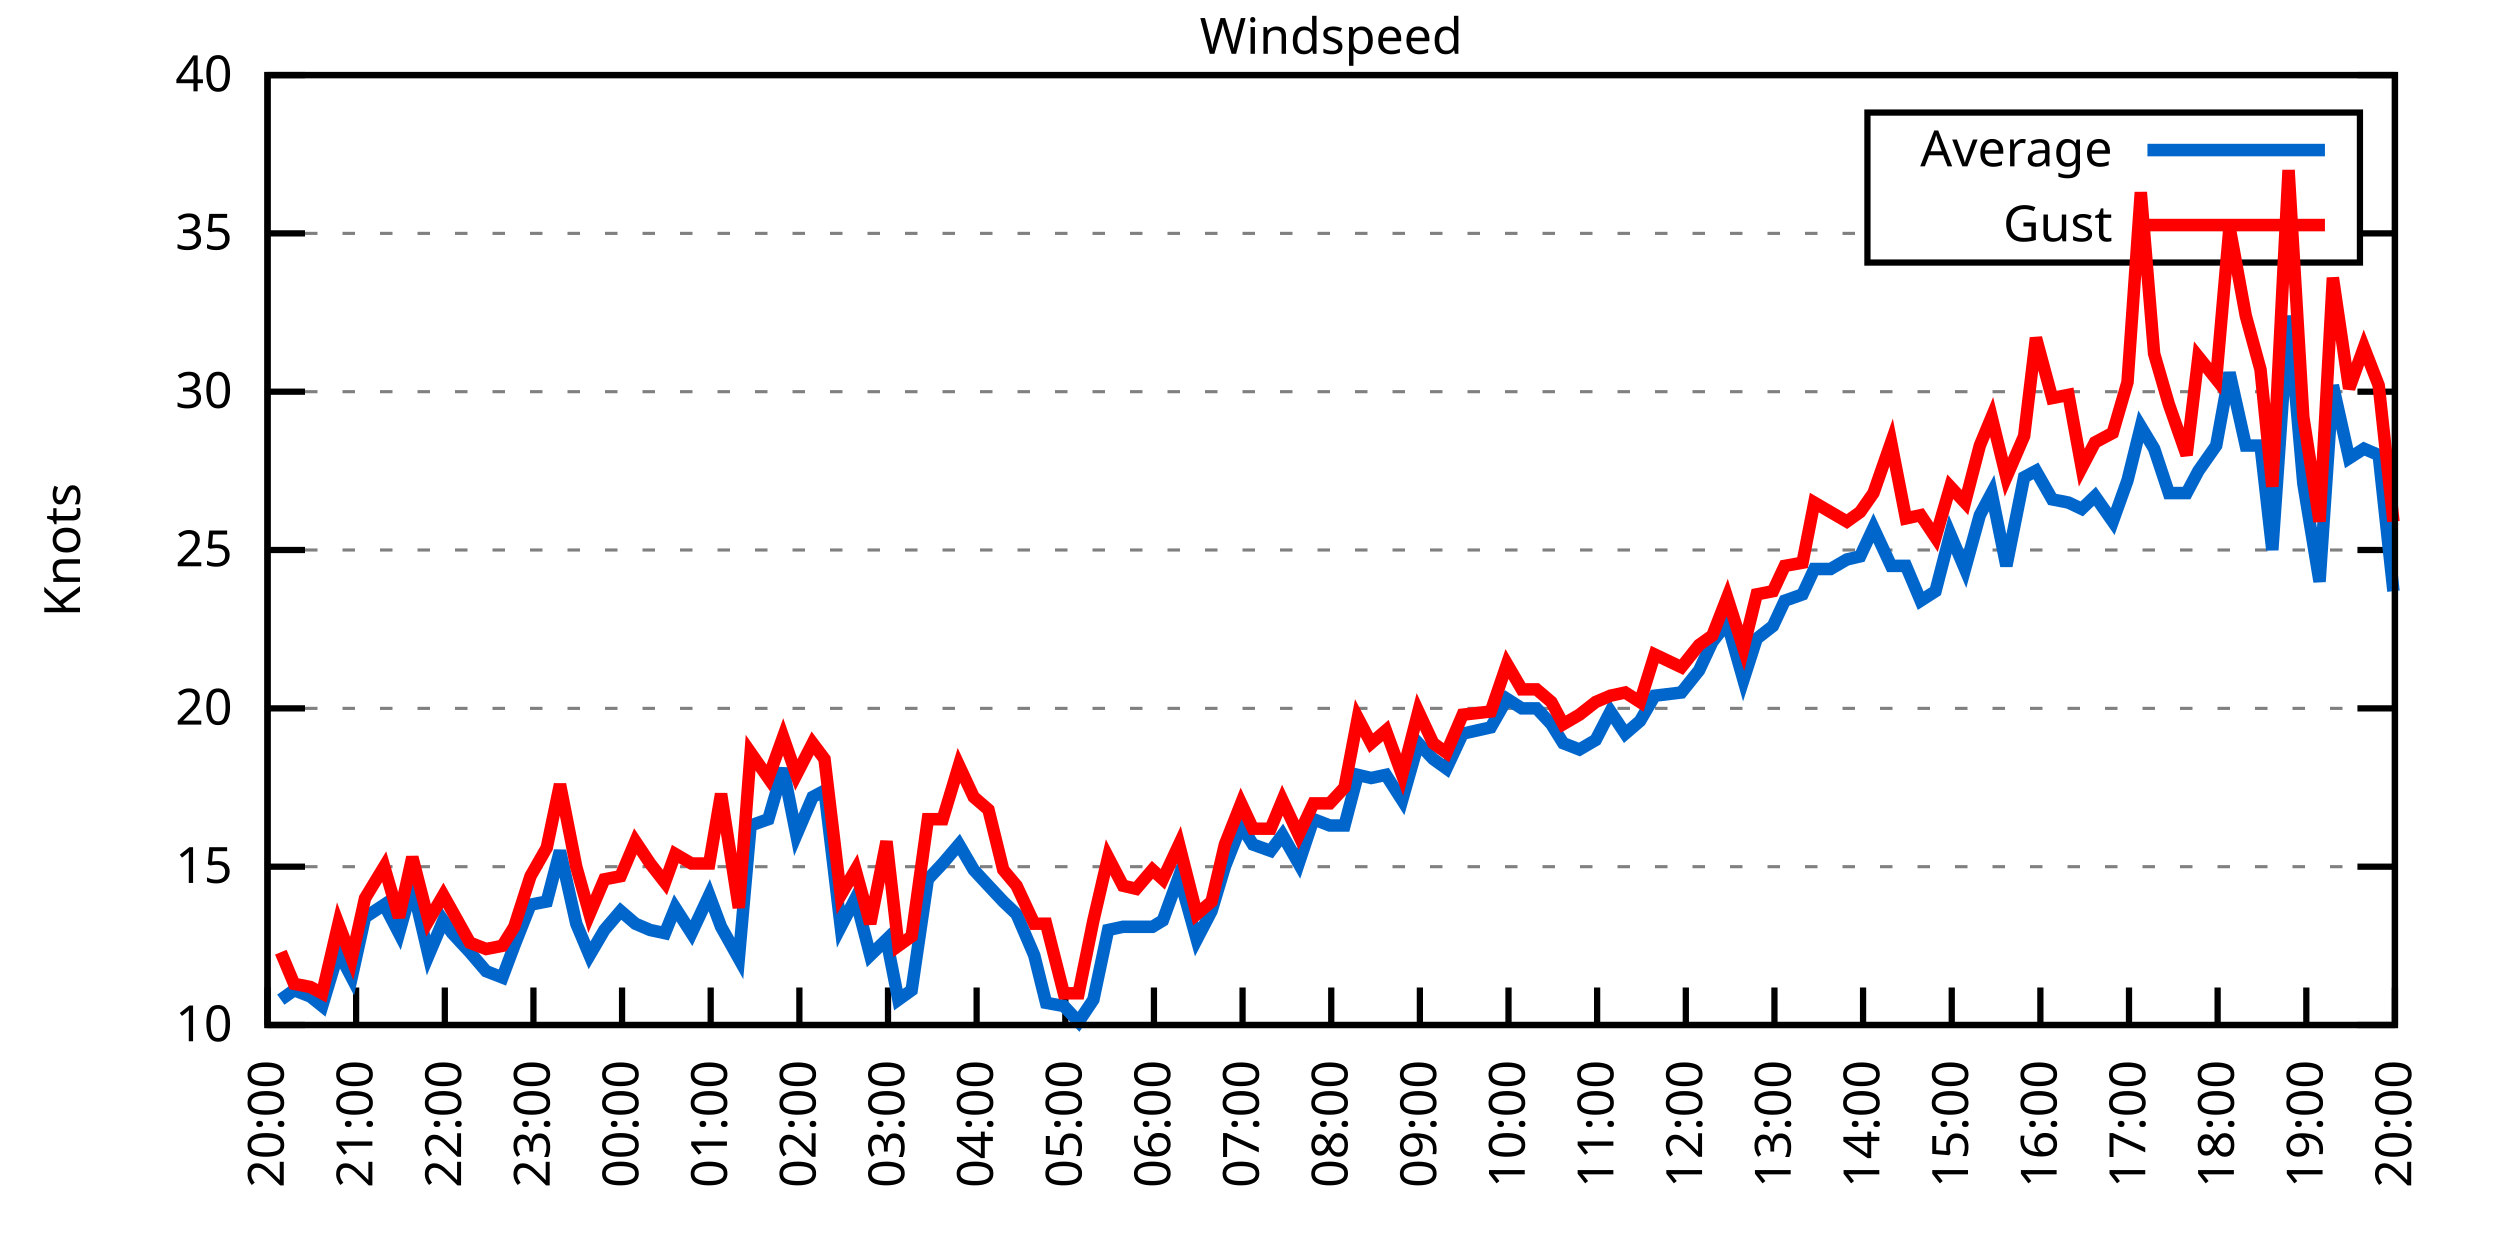
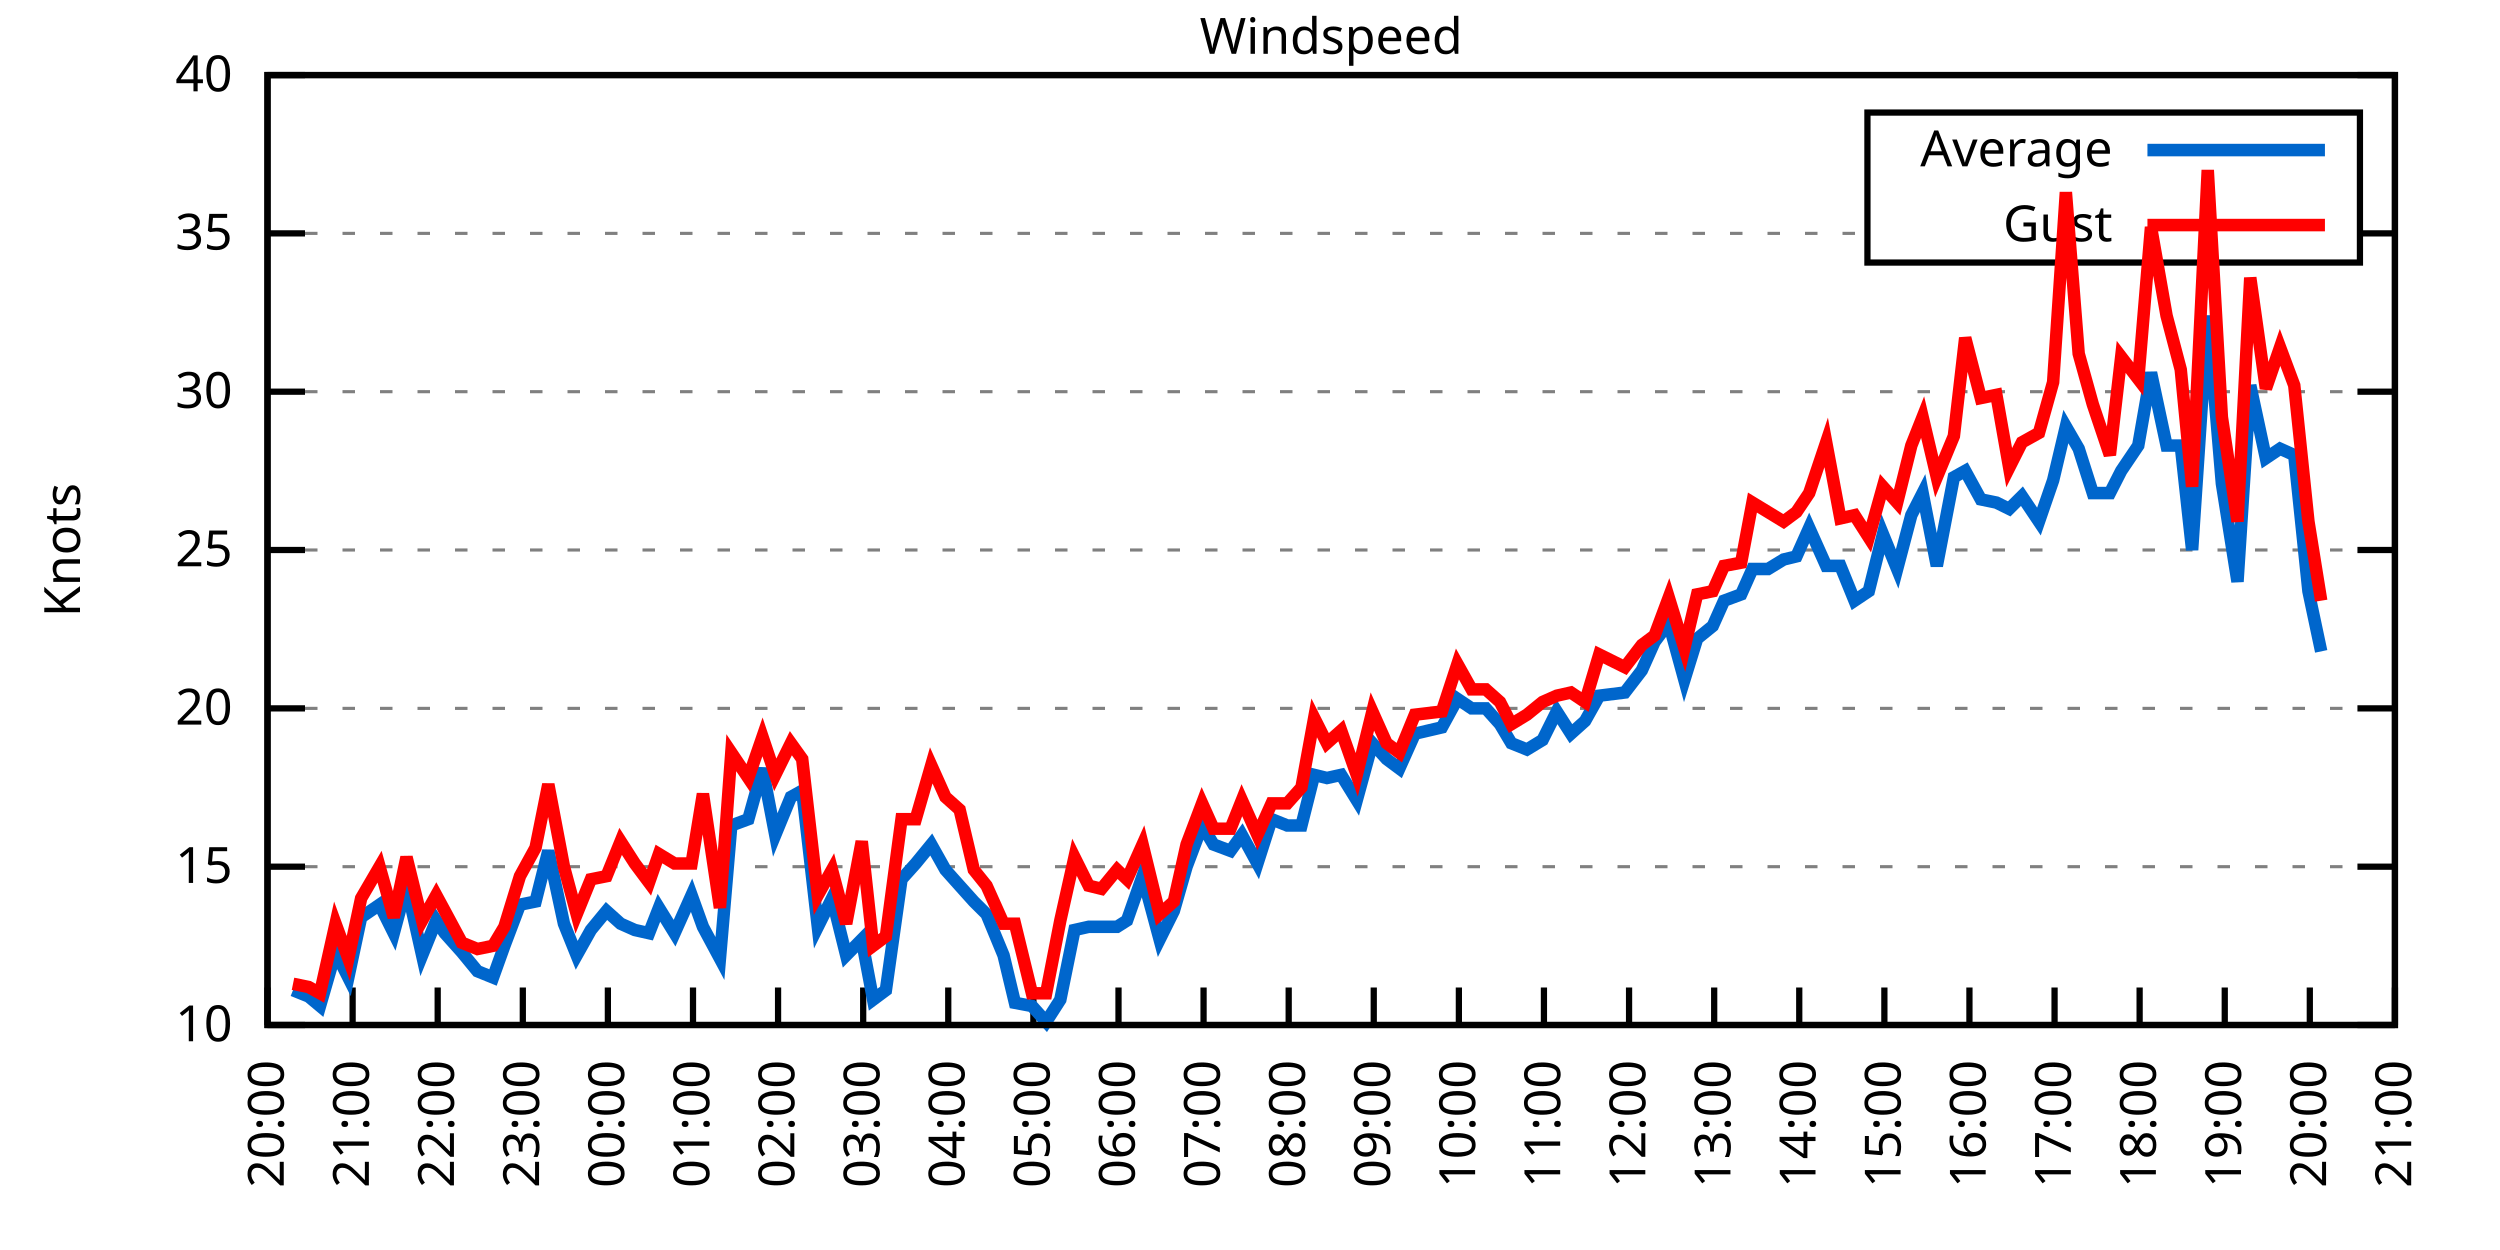
<svg xmlns="http://www.w3.org/2000/svg" xmlns:xlink="http://www.w3.org/1999/xlink" width="400" height="200" viewBox="0 0 400 200">
  <g id="gnuplot_canvas">
    <rect x="0" y="0" width="400" height="200" fill="none" />
    <defs>
      <circle id="gpDot" r="0.5" stroke-width="0.5" stroke="currentColor" />
      <path id="gpPt0" stroke-width="0.333" stroke="currentColor" d="M-1,0 h2 M0,-1 v2" />
      <path id="gpPt1" stroke-width="0.333" stroke="currentColor" d="M-1,-1 L1,1 M1,-1 L-1,1" />
      <path id="gpPt2" stroke-width="0.333" stroke="currentColor" d="M-1,0 L1,0 M0,-1 L0,1 M-1,-1 L1,1 M-1,1 L1,-1" />
      <rect id="gpPt3" stroke-width="0.333" stroke="currentColor" x="-1" y="-1" width="2" height="2" />
      <rect id="gpPt4" stroke-width="0.333" stroke="currentColor" fill="currentColor" x="-1" y="-1" width="2" height="2" />
      <circle id="gpPt5" stroke-width="0.333" stroke="currentColor" cx="0" cy="0" r="1" />
      <use xlink:href="#gpPt5" id="gpPt6" fill="currentColor" stroke="none" />
      <path id="gpPt7" stroke-width="0.333" stroke="currentColor" d="M0,-1.33 L-1.33,0.67 L1.33,0.67 z" />
      <use xlink:href="#gpPt7" id="gpPt8" fill="currentColor" stroke="none" />
      <use xlink:href="#gpPt7" id="gpPt9" stroke="currentColor" transform="rotate(180)" />
      <use xlink:href="#gpPt9" id="gpPt10" fill="currentColor" stroke="none" />
      <use xlink:href="#gpPt3" id="gpPt11" stroke="currentColor" transform="rotate(45)" />
      <use xlink:href="#gpPt11" id="gpPt12" fill="currentColor" stroke="none" />
      <path id="gpPt13" stroke-width="0.333" stroke="currentColor" d="M0,1.330 L1.265,0.411 L0.782,-1.067 L-0.782,-1.076 L-1.265,0.411 z" />
      <use xlink:href="#gpPt13" id="gpPt14" fill="currentColor" stroke="none" />
      <filter id="textbox" filterUnits="objectBoundingBox" x="0" y="0" height="1" width="1">
        <feFlood flood-color="white" flood-opacity="1" result="bgnd" />
        <feComposite in="SourceGraphic" in2="bgnd" operator="atop" />
      </filter>
      <filter id="greybox" filterUnits="objectBoundingBox" x="0" y="0" height="1" width="1">
        <feFlood flood-color="lightgrey" flood-opacity="1" result="grey" />
        <feComposite in="SourceGraphic" in2="grey" operator="atop" />
      </filter>
    </defs>
    <g fill="none" color="white" stroke="currentColor" stroke-width="1.00" stroke-linecap="butt" stroke-linejoin="miter">
</g>
    <g fill="none" color="black" stroke="currentColor" stroke-width="1.00" stroke-linecap="butt" stroke-linejoin="miter">
      <g stroke="none" shape-rendering="crispEdges">
        <polygon fill="rgb(255, 255, 255)" points="42.80,164.00 383.18,164.00 383.18,12.02 42.80,12.02 " />
      </g>
    </g>
    <g fill="none" color="black" stroke="currentColor" stroke-width="1.00" stroke-linecap="butt" stroke-linejoin="miter">
</g>
    <g fill="none" color="black" stroke="black" stroke-width="0.50" stroke-linecap="butt" stroke-linejoin="miter">
</g>
    <g fill="none" color="gray" stroke="currentColor" stroke-width="0.50" stroke-linecap="butt" stroke-linejoin="miter">
      <path stroke="gray" stroke-dasharray="2,4" class="gridline" d="M42.80,164.00 L383.19,164.00  " />
    </g>
    <g fill="none" color="gray" stroke="gray" stroke-width="1.00" stroke-linecap="butt" stroke-linejoin="miter">
</g>
    <g fill="none" color="black" stroke="currentColor" stroke-width="1.00" stroke-linecap="butt" stroke-linejoin="miter">
      <path stroke="black" d="M42.80,164.00 L48.80,164.00 M383.19,164.00 L377.19,164.00  " />
      <g transform="translate(37.20,166.60)" stroke="none" fill="black" font-family="Sans" font-size="8.00" text-anchor="end">
        <text>
          <tspan font-family="Sans"> 10</tspan>
        </text>
      </g>
    </g>
    <g fill="none" color="black" stroke="currentColor" stroke-width="1.00" stroke-linecap="butt" stroke-linejoin="miter">
</g>
    <g fill="none" color="black" stroke="black" stroke-width="0.50" stroke-linecap="butt" stroke-linejoin="miter">
</g>
    <g fill="none" color="gray" stroke="currentColor" stroke-width="0.50" stroke-linecap="butt" stroke-linejoin="miter">
      <path stroke="gray" stroke-dasharray="2,4" class="gridline" d="M42.80,138.67 L383.19,138.67  " />
    </g>
    <g fill="none" color="gray" stroke="gray" stroke-width="1.00" stroke-linecap="butt" stroke-linejoin="miter">
</g>
    <g fill="none" color="black" stroke="currentColor" stroke-width="1.00" stroke-linecap="butt" stroke-linejoin="miter">
      <path stroke="black" d="M42.80,138.67 L48.80,138.67 M383.19,138.67 L377.19,138.67  " />
      <g transform="translate(37.20,141.27)" stroke="none" fill="black" font-family="Sans" font-size="8.00" text-anchor="end">
        <text>
          <tspan font-family="Sans"> 15</tspan>
        </text>
      </g>
    </g>
    <g fill="none" color="black" stroke="currentColor" stroke-width="1.00" stroke-linecap="butt" stroke-linejoin="miter">
</g>
    <g fill="none" color="black" stroke="black" stroke-width="0.50" stroke-linecap="butt" stroke-linejoin="miter">
</g>
    <g fill="none" color="gray" stroke="currentColor" stroke-width="0.50" stroke-linecap="butt" stroke-linejoin="miter">
      <path stroke="gray" stroke-dasharray="2,4" class="gridline" d="M42.80,113.34 L383.19,113.34  " />
    </g>
    <g fill="none" color="gray" stroke="gray" stroke-width="1.00" stroke-linecap="butt" stroke-linejoin="miter">
</g>
    <g fill="none" color="black" stroke="currentColor" stroke-width="1.00" stroke-linecap="butt" stroke-linejoin="miter">
      <path stroke="black" d="M42.80,113.34 L48.80,113.34 M383.19,113.34 L377.19,113.34  " />
      <g transform="translate(37.20,115.94)" stroke="none" fill="black" font-family="Sans" font-size="8.00" text-anchor="end">
        <text>
          <tspan font-family="Sans"> 20</tspan>
        </text>
      </g>
    </g>
    <g fill="none" color="black" stroke="currentColor" stroke-width="1.00" stroke-linecap="butt" stroke-linejoin="miter">
</g>
    <g fill="none" color="black" stroke="black" stroke-width="0.50" stroke-linecap="butt" stroke-linejoin="miter">
</g>
    <g fill="none" color="gray" stroke="currentColor" stroke-width="0.50" stroke-linecap="butt" stroke-linejoin="miter">
      <path stroke="gray" stroke-dasharray="2,4" class="gridline" d="M42.80,88.00 L383.19,88.00  " />
    </g>
    <g fill="none" color="gray" stroke="gray" stroke-width="1.00" stroke-linecap="butt" stroke-linejoin="miter">
</g>
    <g fill="none" color="black" stroke="currentColor" stroke-width="1.00" stroke-linecap="butt" stroke-linejoin="miter">
      <path stroke="black" d="M42.80,88.00 L48.80,88.00 M383.19,88.00 L377.19,88.00  " />
      <g transform="translate(37.20,90.60)" stroke="none" fill="black" font-family="Sans" font-size="8.00" text-anchor="end">
        <text>
          <tspan font-family="Sans"> 25</tspan>
        </text>
      </g>
    </g>
    <g fill="none" color="black" stroke="currentColor" stroke-width="1.00" stroke-linecap="butt" stroke-linejoin="miter">
</g>
    <g fill="none" color="black" stroke="black" stroke-width="0.50" stroke-linecap="butt" stroke-linejoin="miter">
</g>
    <g fill="none" color="gray" stroke="currentColor" stroke-width="0.50" stroke-linecap="butt" stroke-linejoin="miter">
      <path stroke="gray" stroke-dasharray="2,4" class="gridline" d="M42.80,62.67 L383.19,62.67  " />
    </g>
    <g fill="none" color="gray" stroke="gray" stroke-width="1.00" stroke-linecap="butt" stroke-linejoin="miter">
</g>
    <g fill="none" color="black" stroke="currentColor" stroke-width="1.00" stroke-linecap="butt" stroke-linejoin="miter">
      <path stroke="black" d="M42.80,62.67 L48.80,62.67 M383.19,62.67 L377.19,62.67  " />
      <g transform="translate(37.20,65.27)" stroke="none" fill="black" font-family="Sans" font-size="8.00" text-anchor="end">
        <text>
          <tspan font-family="Sans"> 30</tspan>
        </text>
      </g>
    </g>
    <g fill="none" color="black" stroke="currentColor" stroke-width="1.00" stroke-linecap="butt" stroke-linejoin="miter">
</g>
    <g fill="none" color="black" stroke="black" stroke-width="0.50" stroke-linecap="butt" stroke-linejoin="miter">
</g>
    <g fill="none" color="gray" stroke="currentColor" stroke-width="0.50" stroke-linecap="butt" stroke-linejoin="miter">
      <path stroke="gray" stroke-dasharray="2,4" class="gridline" d="M42.80,37.34 L298.79,37.34 M377.59,37.34 L383.19,37.34  " />
    </g>
    <g fill="none" color="gray" stroke="gray" stroke-width="1.00" stroke-linecap="butt" stroke-linejoin="miter">
</g>
    <g fill="none" color="black" stroke="currentColor" stroke-width="1.00" stroke-linecap="butt" stroke-linejoin="miter">
      <path stroke="black" d="M42.80,37.34 L48.80,37.34 M383.19,37.34 L377.19,37.34  " />
      <g transform="translate(37.20,39.94)" stroke="none" fill="black" font-family="Sans" font-size="8.00" text-anchor="end">
        <text>
          <tspan font-family="Sans"> 35</tspan>
        </text>
      </g>
    </g>
    <g fill="none" color="black" stroke="currentColor" stroke-width="1.00" stroke-linecap="butt" stroke-linejoin="miter">
</g>
    <g fill="none" color="black" stroke="black" stroke-width="0.50" stroke-linecap="butt" stroke-linejoin="miter">
</g>
    <g fill="none" color="gray" stroke="currentColor" stroke-width="0.50" stroke-linecap="butt" stroke-linejoin="miter">
      <path stroke="gray" stroke-dasharray="2,4" class="gridline" d="M42.80,12.01 L383.19,12.01  " />
    </g>
    <g fill="none" color="gray" stroke="gray" stroke-width="1.00" stroke-linecap="butt" stroke-linejoin="miter">
</g>
    <g fill="none" color="black" stroke="currentColor" stroke-width="1.00" stroke-linecap="butt" stroke-linejoin="miter">
      <path stroke="black" d="M42.80,12.01 L48.80,12.01 M383.19,12.01 L377.19,12.01  " />
      <g transform="translate(37.20,14.61)" stroke="none" fill="black" font-family="Sans" font-size="8.00" text-anchor="end">
        <text>
          <tspan font-family="Sans"> 40</tspan>
        </text>
      </g>
    </g>
    <g fill="none" color="black" stroke="currentColor" stroke-width="1.00" stroke-linecap="butt" stroke-linejoin="miter">
      <path stroke="black" d="M42.80,164.00 L42.80,158.00  " />
      <g transform="translate(45.40,169.60) rotate(270.00)" stroke="none" fill="black" font-family="Sans" font-size="8.00" text-anchor="end">
        <text>
          <tspan font-family="Sans">20:00</tspan>
        </text>
      </g>
    </g>
    <g fill="none" color="black" stroke="currentColor" stroke-width="1.00" stroke-linecap="butt" stroke-linejoin="miter">
-       <path stroke="black" d="M56.98,164.00 L56.98,158.00  " />
-       <g transform="translate(59.58,169.60) rotate(270.00)" stroke="none" fill="black" font-family="Sans" font-size="8.00" text-anchor="end">
+       <path stroke="black" d="M56.42,164.00 L56.42,158.00  " />
+       <g transform="translate(59.02,169.60) rotate(270.00)" stroke="none" fill="black" font-family="Sans" font-size="8.00" text-anchor="end">
        <text>
          <tspan font-family="Sans">21:00</tspan>
        </text>
      </g>
    </g>
    <g fill="none" color="black" stroke="currentColor" stroke-width="1.00" stroke-linecap="butt" stroke-linejoin="miter">
-       <path stroke="black" d="M71.17,164.00 L71.17,158.00  " />
-       <g transform="translate(73.77,169.60) rotate(270.00)" stroke="none" fill="black" font-family="Sans" font-size="8.00" text-anchor="end">
+       <path stroke="black" d="M70.03,164.00 L70.03,158.00  " />
+       <g transform="translate(72.63,169.60) rotate(270.00)" stroke="none" fill="black" font-family="Sans" font-size="8.00" text-anchor="end">
        <text>
          <tspan font-family="Sans">22:00</tspan>
        </text>
      </g>
    </g>
    <g fill="none" color="black" stroke="currentColor" stroke-width="1.00" stroke-linecap="butt" stroke-linejoin="miter">
-       <path stroke="black" d="M85.35,164.00 L85.35,158.00  " />
-       <g transform="translate(87.95,169.60) rotate(270.00)" stroke="none" fill="black" font-family="Sans" font-size="8.00" text-anchor="end">
+       <path stroke="black" d="M83.65,164.00 L83.65,158.00  " />
+       <g transform="translate(86.25,169.60) rotate(270.00)" stroke="none" fill="black" font-family="Sans" font-size="8.00" text-anchor="end">
        <text>
          <tspan font-family="Sans">23:00</tspan>
        </text>
      </g>
    </g>
    <g fill="none" color="black" stroke="currentColor" stroke-width="1.00" stroke-linecap="butt" stroke-linejoin="miter">
-       <path stroke="black" d="M99.53,164.00 L99.53,158.00  " />
-       <g transform="translate(102.13,169.60) rotate(270.00)" stroke="none" fill="black" font-family="Sans" font-size="8.00" text-anchor="end">
+       <path stroke="black" d="M97.26,164.00 L97.26,158.00  " />
+       <g transform="translate(99.86,169.60) rotate(270.00)" stroke="none" fill="black" font-family="Sans" font-size="8.00" text-anchor="end">
        <text>
          <tspan font-family="Sans">00:00</tspan>
        </text>
      </g>
    </g>
    <g fill="none" color="black" stroke="currentColor" stroke-width="1.00" stroke-linecap="butt" stroke-linejoin="miter">
-       <path stroke="black" d="M113.71,164.00 L113.71,158.00  " />
-       <g transform="translate(116.31,169.60) rotate(270.00)" stroke="none" fill="black" font-family="Sans" font-size="8.00" text-anchor="end">
+       <path stroke="black" d="M110.88,164.00 L110.88,158.00  " />
+       <g transform="translate(113.48,169.60) rotate(270.00)" stroke="none" fill="black" font-family="Sans" font-size="8.00" text-anchor="end">
        <text>
          <tspan font-family="Sans">01:00</tspan>
        </text>
      </g>
    </g>
    <g fill="none" color="black" stroke="currentColor" stroke-width="1.00" stroke-linecap="butt" stroke-linejoin="miter">
-       <path stroke="black" d="M127.90,164.00 L127.90,158.00  " />
-       <g transform="translate(130.50,169.60) rotate(270.00)" stroke="none" fill="black" font-family="Sans" font-size="8.00" text-anchor="end">
+       <path stroke="black" d="M124.49,164.00 L124.49,158.00  " />
+       <g transform="translate(127.09,169.60) rotate(270.00)" stroke="none" fill="black" font-family="Sans" font-size="8.00" text-anchor="end">
        <text>
          <tspan font-family="Sans">02:00</tspan>
        </text>
      </g>
    </g>
    <g fill="none" color="black" stroke="currentColor" stroke-width="1.00" stroke-linecap="butt" stroke-linejoin="miter">
-       <path stroke="black" d="M142.08,164.00 L142.08,158.00  " />
-       <g transform="translate(144.68,169.60) rotate(270.00)" stroke="none" fill="black" font-family="Sans" font-size="8.00" text-anchor="end">
+       <path stroke="black" d="M138.11,164.00 L138.11,158.00  " />
+       <g transform="translate(140.71,169.60) rotate(270.00)" stroke="none" fill="black" font-family="Sans" font-size="8.00" text-anchor="end">
        <text>
          <tspan font-family="Sans">03:00</tspan>
        </text>
      </g>
    </g>
    <g fill="none" color="black" stroke="currentColor" stroke-width="1.00" stroke-linecap="butt" stroke-linejoin="miter">
-       <path stroke="black" d="M156.26,164.00 L156.26,158.00  " />
-       <g transform="translate(158.86,169.60) rotate(270.00)" stroke="none" fill="black" font-family="Sans" font-size="8.00" text-anchor="end">
+       <path stroke="black" d="M151.72,164.00 L151.72,158.00  " />
+       <g transform="translate(154.32,169.60) rotate(270.00)" stroke="none" fill="black" font-family="Sans" font-size="8.00" text-anchor="end">
        <text>
          <tspan font-family="Sans">04:00</tspan>
        </text>
      </g>
    </g>
    <g fill="none" color="black" stroke="currentColor" stroke-width="1.00" stroke-linecap="butt" stroke-linejoin="miter">
-       <path stroke="black" d="M170.45,164.00 L170.45,158.00  " />
-       <g transform="translate(173.05,169.60) rotate(270.00)" stroke="none" fill="black" font-family="Sans" font-size="8.00" text-anchor="end">
+       <path stroke="black" d="M165.34,164.00 L165.34,158.00  " />
+       <g transform="translate(167.94,169.60) rotate(270.00)" stroke="none" fill="black" font-family="Sans" font-size="8.00" text-anchor="end">
        <text>
          <tspan font-family="Sans">05:00</tspan>
        </text>
      </g>
    </g>
    <g fill="none" color="black" stroke="currentColor" stroke-width="1.00" stroke-linecap="butt" stroke-linejoin="miter">
-       <path stroke="black" d="M184.63,164.00 L184.63,158.00  " />
-       <g transform="translate(187.23,169.60) rotate(270.00)" stroke="none" fill="black" font-family="Sans" font-size="8.00" text-anchor="end">
+       <path stroke="black" d="M178.96,164.00 L178.96,158.00  " />
+       <g transform="translate(181.56,169.60) rotate(270.00)" stroke="none" fill="black" font-family="Sans" font-size="8.00" text-anchor="end">
        <text>
          <tspan font-family="Sans">06:00</tspan>
        </text>
      </g>
    </g>
    <g fill="none" color="black" stroke="currentColor" stroke-width="1.00" stroke-linecap="butt" stroke-linejoin="miter">
-       <path stroke="black" d="M198.81,164.00 L198.81,158.00  " />
-       <g transform="translate(201.41,169.60) rotate(270.00)" stroke="none" fill="black" font-family="Sans" font-size="8.00" text-anchor="end">
+       <path stroke="black" d="M192.57,164.00 L192.57,158.00  " />
+       <g transform="translate(195.17,169.60) rotate(270.00)" stroke="none" fill="black" font-family="Sans" font-size="8.00" text-anchor="end">
        <text>
          <tspan font-family="Sans">07:00</tspan>
        </text>
      </g>
    </g>
    <g fill="none" color="black" stroke="currentColor" stroke-width="1.00" stroke-linecap="butt" stroke-linejoin="miter">
-       <path stroke="black" d="M213.00,164.00 L213.00,158.00  " />
-       <g transform="translate(215.60,169.60) rotate(270.00)" stroke="none" fill="black" font-family="Sans" font-size="8.00" text-anchor="end">
+       <path stroke="black" d="M206.19,164.00 L206.19,158.00  " />
+       <g transform="translate(208.79,169.60) rotate(270.00)" stroke="none" fill="black" font-family="Sans" font-size="8.00" text-anchor="end">
        <text>
          <tspan font-family="Sans">08:00</tspan>
        </text>
      </g>
    </g>
    <g fill="none" color="black" stroke="currentColor" stroke-width="1.00" stroke-linecap="butt" stroke-linejoin="miter">
-       <path stroke="black" d="M227.18,164.00 L227.18,158.00  " />
-       <g transform="translate(229.78,169.60) rotate(270.00)" stroke="none" fill="black" font-family="Sans" font-size="8.00" text-anchor="end">
+       <path stroke="black" d="M219.80,164.00 L219.80,158.00  " />
+       <g transform="translate(222.40,169.60) rotate(270.00)" stroke="none" fill="black" font-family="Sans" font-size="8.00" text-anchor="end">
        <text>
          <tspan font-family="Sans">09:00</tspan>
        </text>
      </g>
    </g>
    <g fill="none" color="black" stroke="currentColor" stroke-width="1.00" stroke-linecap="butt" stroke-linejoin="miter">
-       <path stroke="black" d="M241.36,164.00 L241.36,158.00  " />
-       <g transform="translate(243.96,169.60) rotate(270.00)" stroke="none" fill="black" font-family="Sans" font-size="8.00" text-anchor="end">
+       <path stroke="black" d="M233.42,164.00 L233.42,158.00  " />
+       <g transform="translate(236.02,169.60) rotate(270.00)" stroke="none" fill="black" font-family="Sans" font-size="8.00" text-anchor="end">
        <text>
          <tspan font-family="Sans">10:00</tspan>
        </text>
      </g>
    </g>
    <g fill="none" color="black" stroke="currentColor" stroke-width="1.00" stroke-linecap="butt" stroke-linejoin="miter">
-       <path stroke="black" d="M255.54,164.00 L255.54,158.00  " />
-       <g transform="translate(258.14,169.60) rotate(270.00)" stroke="none" fill="black" font-family="Sans" font-size="8.00" text-anchor="end">
+       <path stroke="black" d="M247.03,164.00 L247.03,158.00  " />
+       <g transform="translate(249.63,169.60) rotate(270.00)" stroke="none" fill="black" font-family="Sans" font-size="8.00" text-anchor="end">
        <text>
          <tspan font-family="Sans">11:00</tspan>
        </text>
      </g>
    </g>
    <g fill="none" color="black" stroke="currentColor" stroke-width="1.00" stroke-linecap="butt" stroke-linejoin="miter">
-       <path stroke="black" d="M269.73,164.00 L269.73,158.00  " />
-       <g transform="translate(272.33,169.60) rotate(270.00)" stroke="none" fill="black" font-family="Sans" font-size="8.00" text-anchor="end">
+       <path stroke="black" d="M260.65,164.00 L260.65,158.00  " />
+       <g transform="translate(263.25,169.60) rotate(270.00)" stroke="none" fill="black" font-family="Sans" font-size="8.00" text-anchor="end">
        <text>
          <tspan font-family="Sans">12:00</tspan>
        </text>
      </g>
    </g>
    <g fill="none" color="black" stroke="currentColor" stroke-width="1.00" stroke-linecap="butt" stroke-linejoin="miter">
-       <path stroke="black" d="M283.91,164.00 L283.91,158.00  " />
-       <g transform="translate(286.51,169.60) rotate(270.00)" stroke="none" fill="black" font-family="Sans" font-size="8.00" text-anchor="end">
+       <path stroke="black" d="M274.27,164.00 L274.27,158.00  " />
+       <g transform="translate(276.87,169.60) rotate(270.00)" stroke="none" fill="black" font-family="Sans" font-size="8.00" text-anchor="end">
        <text>
          <tspan font-family="Sans">13:00</tspan>
        </text>
      </g>
    </g>
    <g fill="none" color="black" stroke="currentColor" stroke-width="1.00" stroke-linecap="butt" stroke-linejoin="miter">
-       <path stroke="black" d="M298.09,164.00 L298.09,158.00  " />
-       <g transform="translate(300.69,169.60) rotate(270.00)" stroke="none" fill="black" font-family="Sans" font-size="8.00" text-anchor="end">
+       <path stroke="black" d="M287.88,164.00 L287.88,158.00  " />
+       <g transform="translate(290.48,169.60) rotate(270.00)" stroke="none" fill="black" font-family="Sans" font-size="8.00" text-anchor="end">
        <text>
          <tspan font-family="Sans">14:00</tspan>
        </text>
      </g>
    </g>
    <g fill="none" color="black" stroke="currentColor" stroke-width="1.00" stroke-linecap="butt" stroke-linejoin="miter">
-       <path stroke="black" d="M312.28,164.00 L312.28,158.00  " />
-       <g transform="translate(314.88,169.60) rotate(270.00)" stroke="none" fill="black" font-family="Sans" font-size="8.00" text-anchor="end">
+       <path stroke="black" d="M301.50,164.00 L301.50,158.00  " />
+       <g transform="translate(304.10,169.60) rotate(270.00)" stroke="none" fill="black" font-family="Sans" font-size="8.00" text-anchor="end">
        <text>
          <tspan font-family="Sans">15:00</tspan>
        </text>
      </g>
    </g>
    <g fill="none" color="black" stroke="currentColor" stroke-width="1.00" stroke-linecap="butt" stroke-linejoin="miter">
-       <path stroke="black" d="M326.46,164.00 L326.46,158.00  " />
-       <g transform="translate(329.06,169.60) rotate(270.00)" stroke="none" fill="black" font-family="Sans" font-size="8.00" text-anchor="end">
+       <path stroke="black" d="M315.11,164.00 L315.11,158.00  " />
+       <g transform="translate(317.71,169.60) rotate(270.00)" stroke="none" fill="black" font-family="Sans" font-size="8.00" text-anchor="end">
        <text>
          <tspan font-family="Sans">16:00</tspan>
        </text>
      </g>
    </g>
    <g fill="none" color="black" stroke="currentColor" stroke-width="1.00" stroke-linecap="butt" stroke-linejoin="miter">
-       <path stroke="black" d="M340.64,164.00 L340.64,158.00  " />
-       <g transform="translate(343.24,169.60) rotate(270.00)" stroke="none" fill="black" font-family="Sans" font-size="8.00" text-anchor="end">
+       <path stroke="black" d="M328.73,164.00 L328.73,158.00  " />
+       <g transform="translate(331.33,169.60) rotate(270.00)" stroke="none" fill="black" font-family="Sans" font-size="8.00" text-anchor="end">
        <text>
          <tspan font-family="Sans">17:00</tspan>
        </text>
      </g>
    </g>
    <g fill="none" color="black" stroke="currentColor" stroke-width="1.00" stroke-linecap="butt" stroke-linejoin="miter">
-       <path stroke="black" d="M354.82,164.00 L354.82,158.00  " />
-       <g transform="translate(357.42,169.60) rotate(270.00)" stroke="none" fill="black" font-family="Sans" font-size="8.00" text-anchor="end">
+       <path stroke="black" d="M342.34,164.00 L342.34,158.00  " />
+       <g transform="translate(344.94,169.60) rotate(270.00)" stroke="none" fill="black" font-family="Sans" font-size="8.00" text-anchor="end">
        <text>
          <tspan font-family="Sans">18:00</tspan>
        </text>
      </g>
    </g>
    <g fill="none" color="black" stroke="currentColor" stroke-width="1.00" stroke-linecap="butt" stroke-linejoin="miter">
-       <path stroke="black" d="M369.01,164.00 L369.01,158.00  " />
-       <g transform="translate(371.61,169.60) rotate(270.00)" stroke="none" fill="black" font-family="Sans" font-size="8.00" text-anchor="end">
+       <path stroke="black" d="M355.96,164.00 L355.96,158.00  " />
+       <g transform="translate(358.56,169.60) rotate(270.00)" stroke="none" fill="black" font-family="Sans" font-size="8.00" text-anchor="end">
        <text>
          <tspan font-family="Sans">19:00</tspan>
+         </text>
+       </g>
+     </g>
+     <g fill="none" color="black" stroke="currentColor" stroke-width="1.00" stroke-linecap="butt" stroke-linejoin="miter">
+       <path stroke="black" d="M369.57,164.00 L369.57,158.00  " />
+       <g transform="translate(372.17,169.60) rotate(270.00)" stroke="none" fill="black" font-family="Sans" font-size="8.00" text-anchor="end">
+         <text>
+           <tspan font-family="Sans">20:00</tspan>
        </text>
      </g>
    </g>
    <g fill="none" color="black" stroke="currentColor" stroke-width="1.00" stroke-linecap="butt" stroke-linejoin="miter">
      <path stroke="black" d="M383.19,164.00 L383.19,158.00  " />
      <g transform="translate(385.79,169.60) rotate(270.00)" stroke="none" fill="black" font-family="Sans" font-size="8.00" text-anchor="end">
        <text>
-           <tspan font-family="Sans">20:00</tspan>
+           <tspan font-family="Sans">21:00</tspan>
        </text>
      </g>
    </g>
    <g fill="none" color="black" stroke="currentColor" stroke-width="1.00" stroke-linecap="butt" stroke-linejoin="miter">
</g>
    <g fill="none" color="black" stroke="currentColor" stroke-width="1.00" stroke-linecap="butt" stroke-linejoin="miter">
      <path stroke="black" d="M42.80,12.01 L42.80,164.00 L383.19,164.00 L383.19,12.01 L42.80,12.01 Z  " />
    </g>
    <g fill="none" color="black" stroke="currentColor" stroke-width="1.00" stroke-linecap="butt" stroke-linejoin="miter">
</g>
    <g fill="none" color="black" stroke="currentColor" stroke-width="1.00" stroke-linecap="butt" stroke-linejoin="miter">
      <path stroke="black" d="M298.79,42.01 L298.79,18.01 L377.59,18.01 L377.59,42.01 L298.79,42.01 Z  " />
    </g>
    <g id="Windspeed_plot_1">
      <g fill="none" color="white" stroke="black" stroke-width="2.00" stroke-linecap="butt" stroke-linejoin="miter">
</g>
      <g fill="none" color="black" stroke="currentColor" stroke-width="2.00" stroke-linecap="butt" stroke-linejoin="miter">
        <g transform="translate(337.99,26.61)" stroke="none" fill="black" font-family="Sans" font-size="8.00" text-anchor="end">
          <text>
            <tspan font-family="Sans">Average</tspan>
          </text>
        </g>
      </g>
      <g fill="none" color="black" stroke="currentColor" stroke-width="2.00" stroke-linecap="butt" stroke-linejoin="miter">
-         <path stroke="rgb(  0, 102, 204)" d="M343.59,24.01 L371.99,24.01 M44.93,159.95 L47.05,158.43 L49.66,159.44 L51.55,160.96 L54.15,152.35 L56.27,156.40   L58.40,146.77 L61.47,144.75 L63.84,149.31 L65.97,141.71 L68.57,152.85 L70.93,147.28 L72.35,149.31 L75.18,152.35   L77.78,155.39 L80.38,156.40 L82.28,151.33 L84.88,144.75 L87.48,144.24 L89.60,136.14 L92.20,147.79 L94.33,152.85   L96.70,148.80 L99.30,145.76 L101.66,147.79 L104.02,148.80 L106.39,149.31 L108.04,145.25 L110.64,149.31 L113.48,143.23   L115.37,148.29 L118.21,153.36 L120.10,132.08 L122.93,131.07 L125.30,122.96 L127.42,133.60 L130.02,127.52 L131.92,126.51   L134.52,148.29 L136.88,143.73 L139.24,152.85 L141.84,150.32 L143.74,159.95 L145.86,158.43 L148.46,140.69 L150.83,138.16   L153.43,135.12 L155.79,139.17 L158.15,141.71 L160.52,144.24 L162.65,146.27 L165.48,152.85 L167.37,160.45 L170.21,160.96   L172.57,163.49 L174.94,159.95 L177.30,148.80 L179.67,148.29 L181.79,148.29 L184.39,148.29 L186.05,147.28 L188.65,140.19   L191.48,150.32 L193.85,145.76 L195.98,138.67 L198.58,132.08 L200.47,135.12 L203.30,136.14 L205.19,133.60 L207.79,138.16   L210.16,131.07 L212.76,132.08 L215.12,132.08 L217.25,123.98 L219.38,124.48 L221.74,123.98 L224.34,128.03 L226.94,118.91   L229.31,121.44 L231.43,122.96 L234.03,117.39 L238.52,116.38 L241.12,111.82 L243.49,113.34 L245.85,113.34 L248.22,115.87   L250.11,118.91 L252.71,119.92 L255.31,118.40 L257.67,113.84 L260.04,117.39 L262.40,115.36 L264.76,111.31 L269.02,110.80   L271.85,107.26 L273.98,102.70 L276.35,99.66 L278.95,108.78 L281.07,102.19 L283.67,100.16 L285.56,96.11 L288.40,95.10   L290.29,91.04 L292.89,91.04 L295.49,89.52 L297.62,89.02 L299.75,84.46 L302.58,90.54 L304.95,90.54 L307.31,96.11   L309.68,94.59 L312.04,85.47 L314.40,91.04 L316.77,82.43 L318.66,78.89 L321.02,90.54 L323.86,76.35 L325.75,75.34   L328.35,79.90 L330.95,80.41 L333.08,81.42 L335.20,79.39 L338.04,83.45 L340.40,76.86 L342.53,68.25 L344.66,71.79   L347.02,78.89 L349.86,78.89 L351.75,75.34 L354.59,71.29 L356.72,59.63 L359.32,71.29 L361.68,71.29 L363.57,88.00   L366.17,50.51 L368.53,77.37 L371.13,93.07 L373.26,61.66 L375.86,73.31 L378.23,71.79 L380.59,72.81 L382.95,94.59    " />
+         <path stroke="rgb(  0, 102, 204)" d="M343.59,24.01 L371.99,24.01 M46.88,158.43 L49.38,159.44 L51.20,160.96 L53.69,152.35 L55.73,156.40 L57.78,146.77   L60.73,144.75 L63.00,149.31 L65.04,141.71 L67.54,152.85 L69.80,147.28 L71.17,149.31 L73.89,152.35 L76.39,155.39   L78.88,156.40 L80.70,151.33 L83.19,144.75 L85.69,144.24 L87.73,136.14 L90.23,147.79 L92.27,152.85 L94.54,148.80   L97.04,145.76 L99.30,147.79 L101.57,148.80 L103.84,149.31 L105.43,145.25 L107.93,149.31 L110.65,143.23 L112.47,148.29   L115.19,153.36 L117.01,132.08 L119.73,131.07 L122.00,122.96 L124.04,133.60 L126.54,127.52 L128.35,126.51 L130.85,148.29   L133.12,143.73 L135.39,152.85 L137.88,150.32 L139.70,159.95 L141.74,158.43 L144.24,140.69 L146.51,138.16 L149.00,135.12   L151.27,139.17 L153.54,141.71 L155.81,144.24 L157.85,146.27 L160.57,152.85 L162.39,160.45 L165.11,160.96 L167.38,163.49   L169.65,159.95 L171.92,148.80 L174.19,148.29 L176.23,148.29 L178.73,148.29 L180.32,147.28 L182.81,140.19 L185.54,150.32   L187.81,145.76 L189.85,138.67 L192.34,132.08 L194.16,135.12 L196.88,136.14 L198.70,133.60 L201.19,138.16 L203.46,131.07   L205.96,132.08 L208.23,132.08 L210.27,123.98 L212.31,124.48 L214.58,123.98 L217.08,128.03 L219.58,118.91 L221.85,121.44   L223.89,122.96 L226.38,117.39 L230.70,116.38 L233.19,111.82 L235.46,113.34 L237.73,113.34 L240.00,115.87 L241.81,118.91   L244.31,119.92 L246.81,118.40 L249.08,113.84 L251.35,117.39 L253.61,115.36 L255.88,111.31 L259.97,110.80 L262.69,107.26   L264.73,102.70 L267.00,99.66 L269.50,108.78 L271.54,102.19 L274.04,100.16 L275.85,96.11 L278.58,95.10 L280.39,91.04   L282.89,91.04 L285.38,89.52 L287.43,89.02 L289.47,84.46 L292.19,90.54 L294.46,90.54 L296.73,96.11 L299.00,94.59   L301.27,85.47 L303.54,91.04 L305.81,82.43 L307.62,78.89 L309.89,90.54 L312.62,76.35 L314.43,75.34 L316.93,79.90   L319.42,80.41 L321.47,81.42 L323.51,79.39 L326.23,83.45 L328.50,76.86 L330.54,68.25 L332.59,71.79 L334.85,78.89   L337.58,78.89 L339.39,75.34 L342.12,71.29 L344.16,59.63 L346.65,71.29 L348.92,71.29 L350.74,88.00 L353.24,50.51   L355.50,77.37 L358.00,93.07 L360.04,61.66 L362.54,73.31 L364.81,71.79 L367.08,72.81 L369.35,94.59 L371.39,104.22    " />
      </g>
    </g>
    <g id="Windspeed_plot_2">
      <g fill="none" color="black" stroke="currentColor" stroke-width="2.00" stroke-linecap="butt" stroke-linejoin="miter">
        <g transform="translate(337.99,38.61)" stroke="none" fill="black" font-family="Sans" font-size="8.00" text-anchor="end">
          <text>
            <tspan font-family="Sans">Gust</tspan>
          </text>
        </g>
      </g>
      <g fill="none" color="black" stroke="currentColor" stroke-width="2.00" stroke-linecap="butt" stroke-linejoin="miter">
-         <path stroke="rgb(255,   0,   0)" d="M343.59,36.01 L371.99,36.01 M44.93,152.35 L47.05,157.41 L49.66,157.92 L51.55,158.93 L54.15,147.79 L56.27,153.36   L58.40,143.73 L61.47,138.67 L63.84,146.77 L65.97,137.15 L68.57,147.28 L70.93,143.23 L72.35,145.76 L75.18,150.83   L77.78,151.84 L80.38,151.33 L82.28,148.29 L84.88,140.19 L87.48,135.63 L89.60,125.50 L92.20,138.67 L94.33,146.27   L96.70,140.69 L99.30,140.19 L101.66,134.62 L104.02,138.16 L106.39,141.20 L108.04,136.64 L110.64,138.16 L113.48,138.16   L115.37,127.02 L118.21,145.25 L120.10,120.43 L122.93,124.48 L125.30,117.90 L127.42,123.98 L130.02,118.91 L131.92,121.44   L134.52,143.23 L136.88,139.17 L139.24,147.79 L141.84,134.62 L143.74,151.33 L145.86,149.81 L148.46,131.07 L150.83,131.07   L153.43,122.46 L155.79,127.52 L158.15,129.55 L160.52,139.17 L162.65,141.71 L165.48,147.79 L167.37,147.79 L170.21,158.93   L172.57,158.93 L174.94,147.28 L177.30,137.15 L179.67,141.71 L181.79,142.21 L184.39,139.17 L186.05,140.69 L188.65,135.12   L191.48,146.27 L193.85,144.24 L195.98,135.12 L198.58,128.54 L200.47,132.59 L203.30,132.59 L205.19,128.03 L207.79,133.60   L210.16,128.54 L212.76,128.54 L215.12,126.00 L217.25,114.86 L219.38,118.91 L221.74,116.88 L224.34,123.98 L226.94,113.84   L229.31,118.91 L231.43,120.43 L234.03,114.35 L238.52,113.84 L241.12,106.24 L243.49,110.30 L245.85,110.30 L248.22,112.32   L250.11,115.87 L252.71,114.35 L255.31,112.32 L257.67,111.31 L260.04,110.80 L262.40,112.32 L264.76,104.72 L269.02,106.75   L271.85,103.20 L273.98,101.68 L276.35,95.60 L278.95,103.71 L281.07,95.10 L283.67,94.59 L285.56,90.54 L288.40,90.03   L290.29,80.41 L292.89,81.93 L295.49,83.45 L297.62,81.93 L299.75,78.89 L302.58,70.78 L304.95,82.94 L307.31,82.43   L309.68,85.98 L312.04,77.87 L314.40,80.41 L316.77,71.29 L318.66,66.73 L321.02,76.35 L323.86,69.77 L325.75,54.06   L328.35,63.69 L330.95,63.18 L333.08,74.83 L335.20,70.78 L338.04,69.26 L340.40,61.15 L342.53,30.76 L344.66,56.59   L347.02,64.70 L349.86,72.81 L351.75,57.10 L354.59,60.65 L356.72,36.33 L359.32,50.51 L361.68,59.13 L363.57,77.87   L366.17,27.21 L368.53,66.73 L371.13,83.45 L373.26,44.43 L375.86,62.17 L378.23,55.58 L380.59,61.66 L382.95,83.45    " />
+         <path stroke="rgb(255,   0,   0)" d="M343.59,36.01 L371.99,36.01 M46.88,157.41 L49.38,157.92 L51.20,158.93 L53.69,147.79 L55.73,153.36 L57.78,143.73   L60.73,138.67 L63.00,146.77 L65.04,137.15 L67.54,147.28 L69.80,143.23 L71.17,145.76 L73.89,150.83 L76.39,151.84   L78.88,151.33 L80.70,148.29 L83.19,140.19 L85.69,135.63 L87.73,125.50 L90.23,138.67 L92.27,146.27 L94.54,140.69   L97.04,140.19 L99.30,134.62 L101.57,138.16 L103.84,141.20 L105.43,136.64 L107.93,138.16 L110.65,138.16 L112.47,127.02   L115.19,145.25 L117.01,120.43 L119.73,124.48 L122.00,117.90 L124.04,123.98 L126.54,118.91 L128.35,121.44 L130.85,143.23   L133.12,139.17 L135.39,147.79 L137.88,134.62 L139.70,151.33 L141.74,149.81 L144.24,131.07 L146.51,131.07 L149.00,122.46   L151.27,127.52 L153.54,129.55 L155.81,139.17 L157.85,141.71 L160.57,147.79 L162.39,147.79 L165.11,158.93 L167.38,158.93   L169.65,147.28 L171.92,137.15 L174.19,141.71 L176.23,142.21 L178.73,139.17 L180.32,140.69 L182.81,135.12 L185.54,146.27   L187.81,144.24 L189.85,135.12 L192.34,128.54 L194.16,132.59 L196.88,132.59 L198.70,128.03 L201.19,133.60 L203.46,128.54   L205.96,128.54 L208.23,126.00 L210.27,114.86 L212.31,118.91 L214.58,116.88 L217.08,123.98 L219.58,113.84 L221.85,118.91   L223.89,120.43 L226.38,114.35 L230.70,113.84 L233.19,106.24 L235.46,110.30 L237.73,110.30 L240.00,112.32 L241.81,115.87   L244.31,114.35 L246.81,112.32 L249.08,111.31 L251.35,110.80 L253.61,112.32 L255.88,104.72 L259.97,106.75 L262.69,103.20   L264.73,101.68 L267.00,95.60 L269.50,103.71 L271.54,95.10 L274.04,94.59 L275.85,90.54 L278.58,90.03 L280.39,80.41   L282.89,81.93 L285.38,83.45 L287.43,81.93 L289.47,78.89 L292.19,70.78 L294.46,82.94 L296.73,82.43 L299.00,85.98   L301.27,77.87 L303.54,80.41 L305.81,71.29 L307.62,66.73 L309.89,76.35 L312.62,69.77 L314.43,54.06 L316.93,63.69   L319.42,63.18 L321.47,74.83 L323.51,70.78 L326.23,69.26 L328.50,61.15 L330.54,30.76 L332.59,56.59 L334.85,64.70   L337.58,72.81 L339.39,57.10 L342.12,60.65 L344.16,36.33 L346.65,50.51 L348.92,59.13 L350.74,77.87 L353.24,27.21   L355.50,66.73 L358.00,83.45 L360.04,44.43 L362.54,62.17 L364.81,55.58 L367.08,61.66 L369.35,83.45 L371.39,96.11    " />
      </g>
    </g>
    <g fill="none" color="black" stroke="currentColor" stroke-width="2.00" stroke-linecap="butt" stroke-linejoin="miter">
</g>
    <g fill="none" color="black" stroke="black" stroke-width="1.00" stroke-linecap="butt" stroke-linejoin="miter">
</g>
    <g fill="none" color="black" stroke="currentColor" stroke-width="1.00" stroke-linecap="butt" stroke-linejoin="miter">
      <path stroke="black" d="M42.80,12.01 L42.80,164.00 L383.19,164.00 L383.19,12.01 L42.80,12.01 Z  " />
      <g transform="translate(12.80,88.01) rotate(270.00)" stroke="none" fill="black" font-family="Sans" font-size="8.00" text-anchor="middle">
        <text>
          <tspan font-family="Sans">Knots</tspan>
        </text>
      </g>
    </g>
    <g fill="none" color="black" stroke="currentColor" stroke-width="1.00" stroke-linecap="butt" stroke-linejoin="miter">
</g>
    <g fill="none" color="black" stroke="currentColor" stroke-width="1.00" stroke-linecap="butt" stroke-linejoin="miter">
      <g transform="translate(212.99,8.61)" stroke="none" fill="black" font-family="Sans" font-size="8.00" text-anchor="middle">
        <text>
          <tspan font-family="Sans">Windspeed</tspan>
        </text>
      </g>
    </g>
    <g fill="none" color="black" stroke="currentColor" stroke-width="1.00" stroke-linecap="butt" stroke-linejoin="miter">
</g>
  </g>
</svg>
